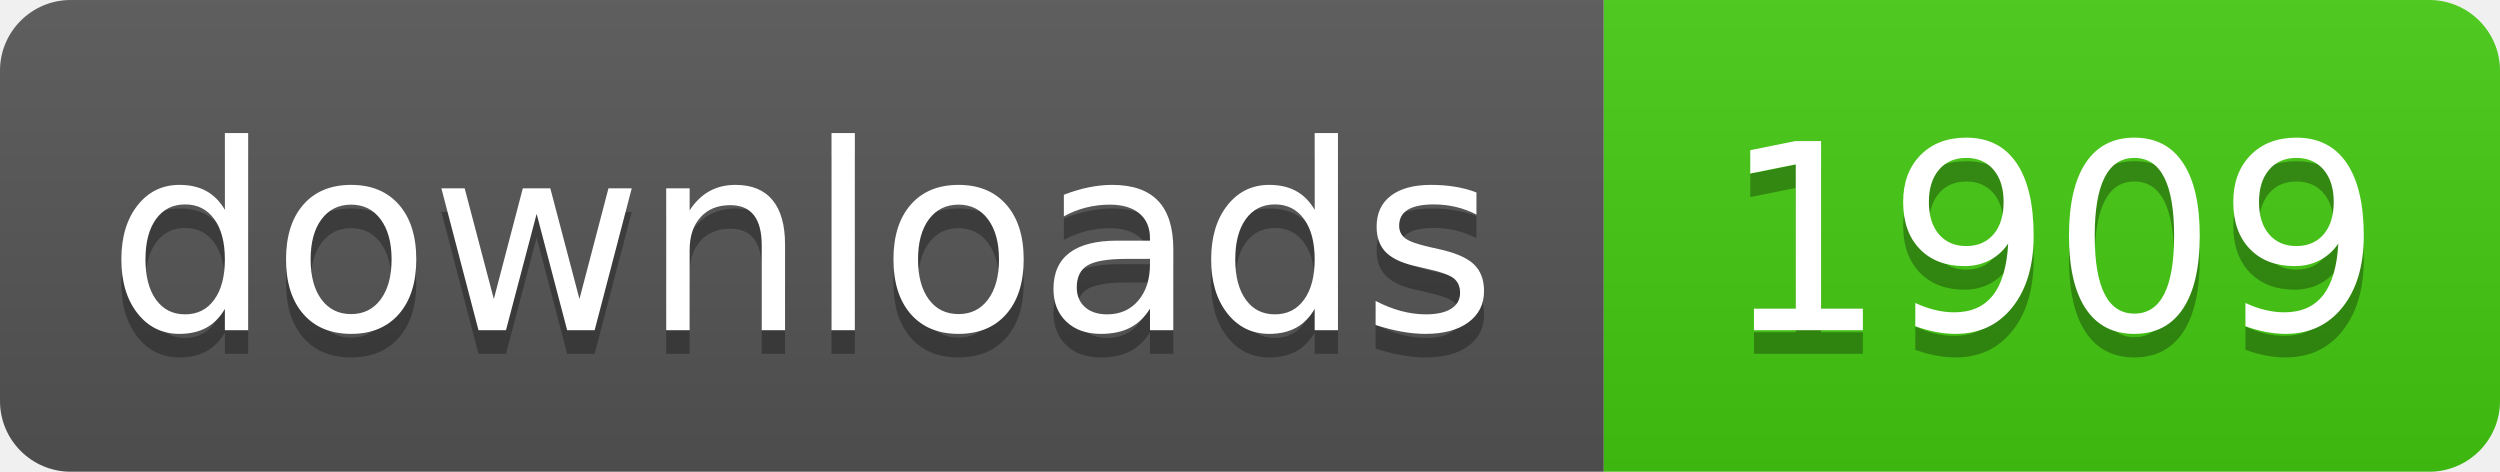
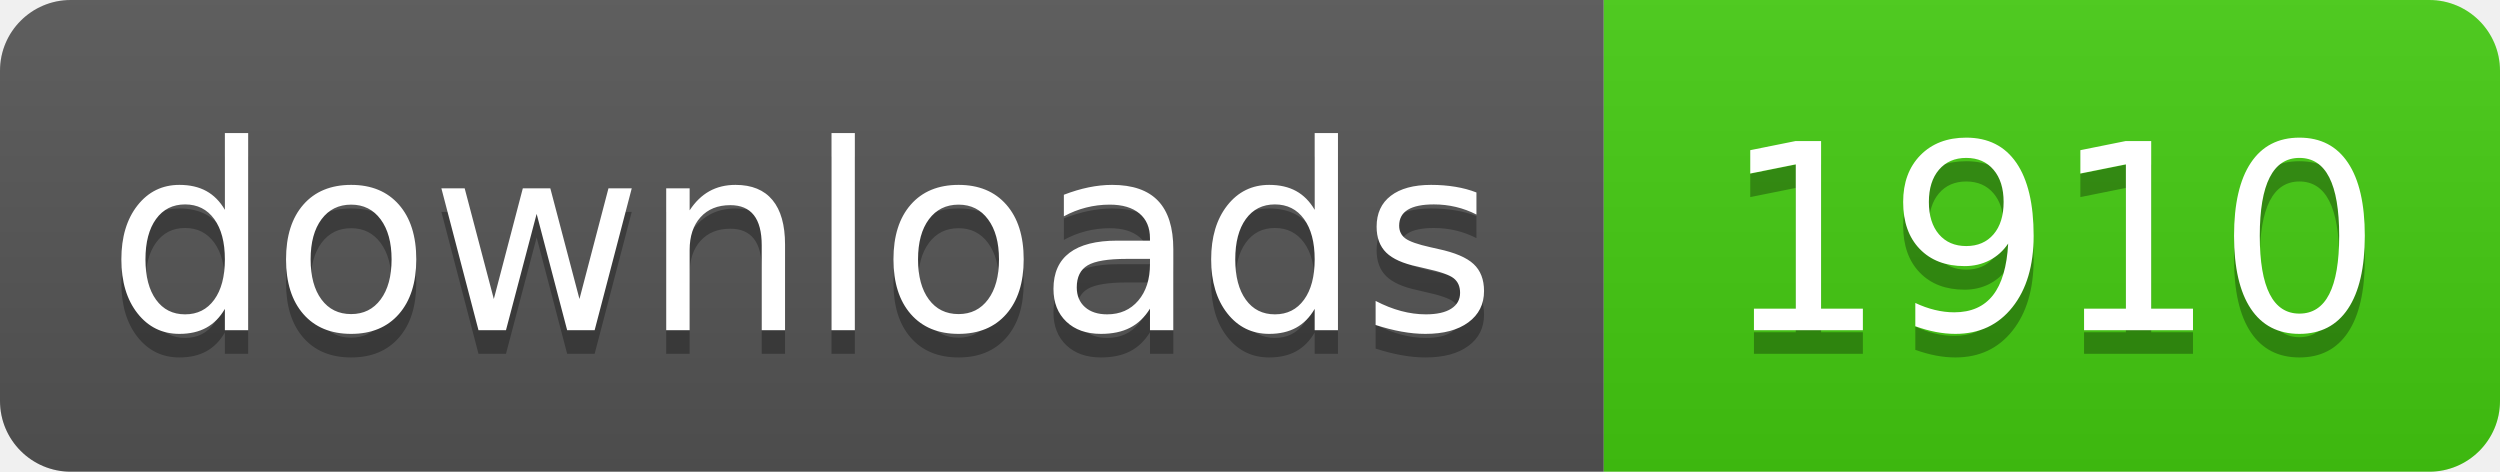
- <svg xmlns="http://www.w3.org/2000/svg" width="106" height="20" role="img" aria-label="downloads: 1909">
+ <svg xmlns="http://www.w3.org/2000/svg" width="106" height="20" role="img" aria-label="downloads: 1910">
  <linearGradient id="s" x2="0" y2="100%">
    <stop offset="0" stop-color="#bbb" stop-opacity=".1" />
    <stop offset="1" stop-opacity=".1" />
  </linearGradient>
  <clipPath id="r">
    <rect width="106" height="20" rx="3" fill="#fff" />
  </clipPath>
  <g clip-path="url(#r)">
    <rect width="68" height="20" fill="#555" />
    <rect x="68" width="38" height="20" fill="#4c1" />
    <rect width="106" height="20" fill="url(#s)" />
  </g>
  <g fill="#fff" text-anchor="middle" font-family="Verdana,Geneva,DejaVu Sans,sans-serif" text-rendering="geometricPrecision" font-size="110">
    <text aria-hidden="true" x="340" y="150" fill="#010101" fill-opacity=".3" transform="scale(.1)" textLength="560">downloads</text>
    <text x="340" y="140" transform="scale(.1)" fill="#fff" textLength="560">downloads</text>
-     <text aria-hidden="true" x="870" y="150" fill="#010101" fill-opacity=".3" transform="scale(.1)" textLength="260">1909</text>
-     <text x="870" y="140" transform="scale(.1)" fill="#fff" textLength="260">1909</text>
+     <text aria-hidden="true" x="870" y="150" fill="#010101" fill-opacity=".3" transform="scale(.1)" textLength="260">1910</text>
+     <text x="870" y="140" transform="scale(.1)" fill="#fff" textLength="260">1910</text>
  </g>
</svg>
